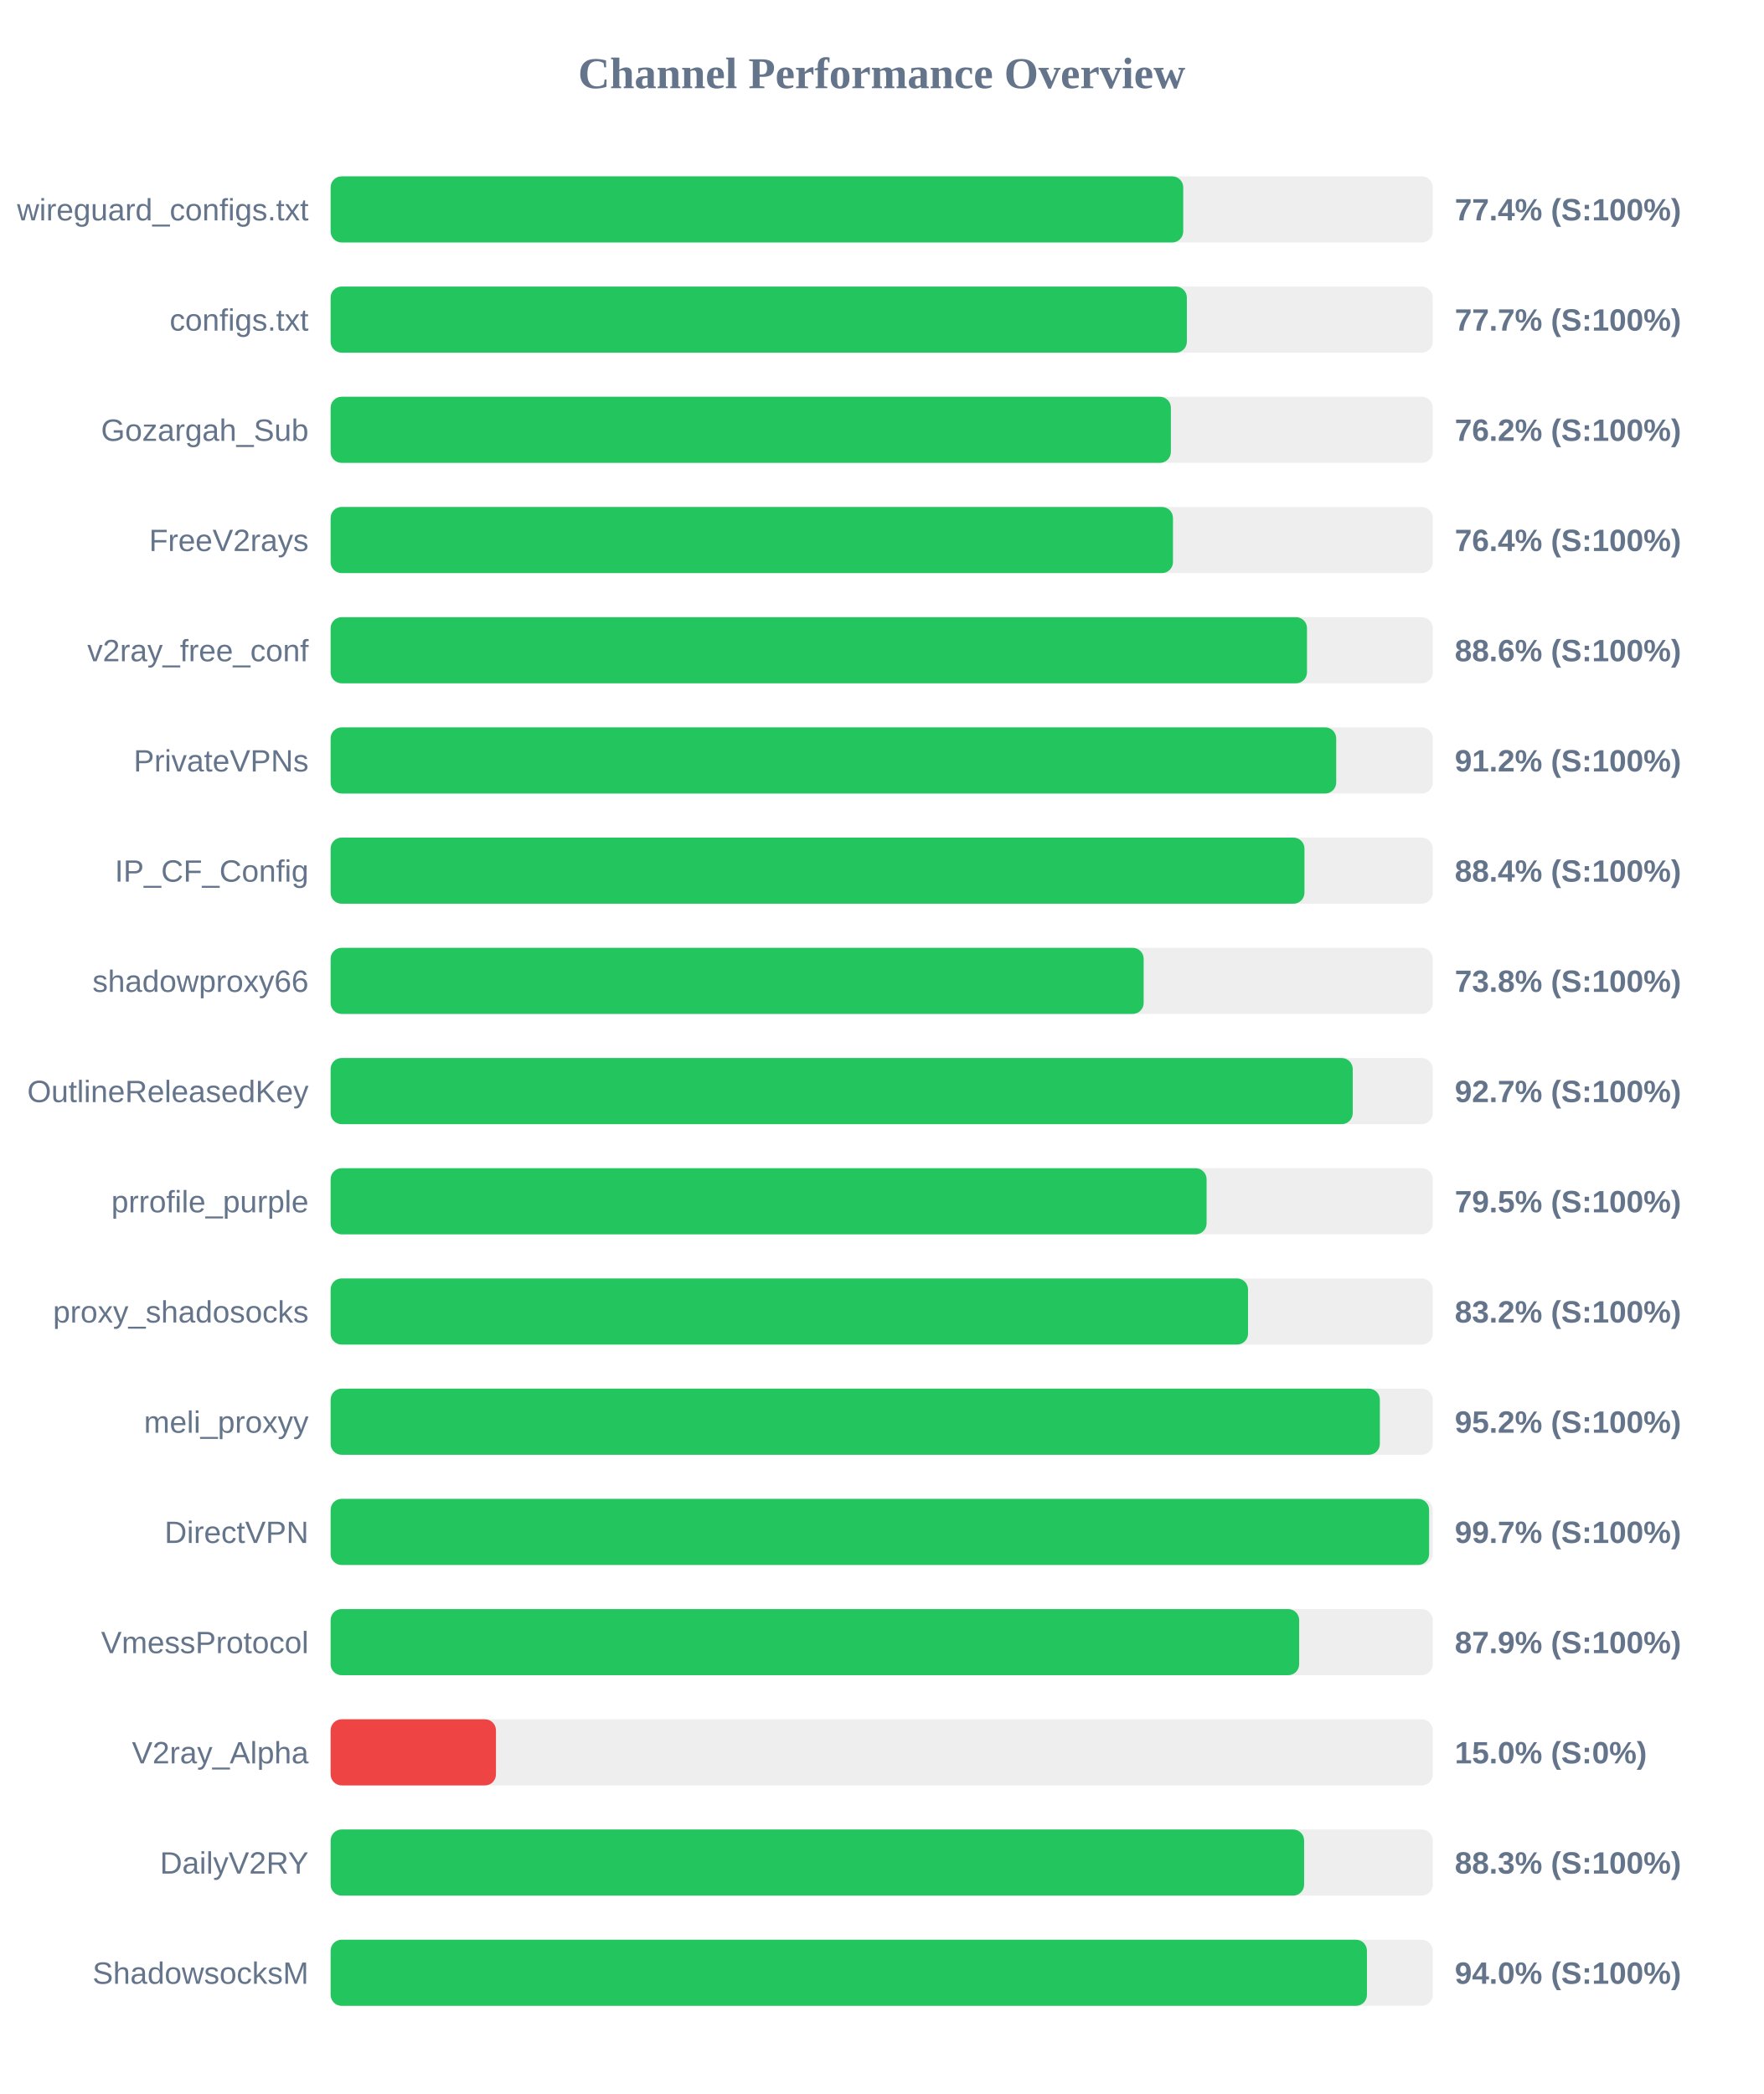
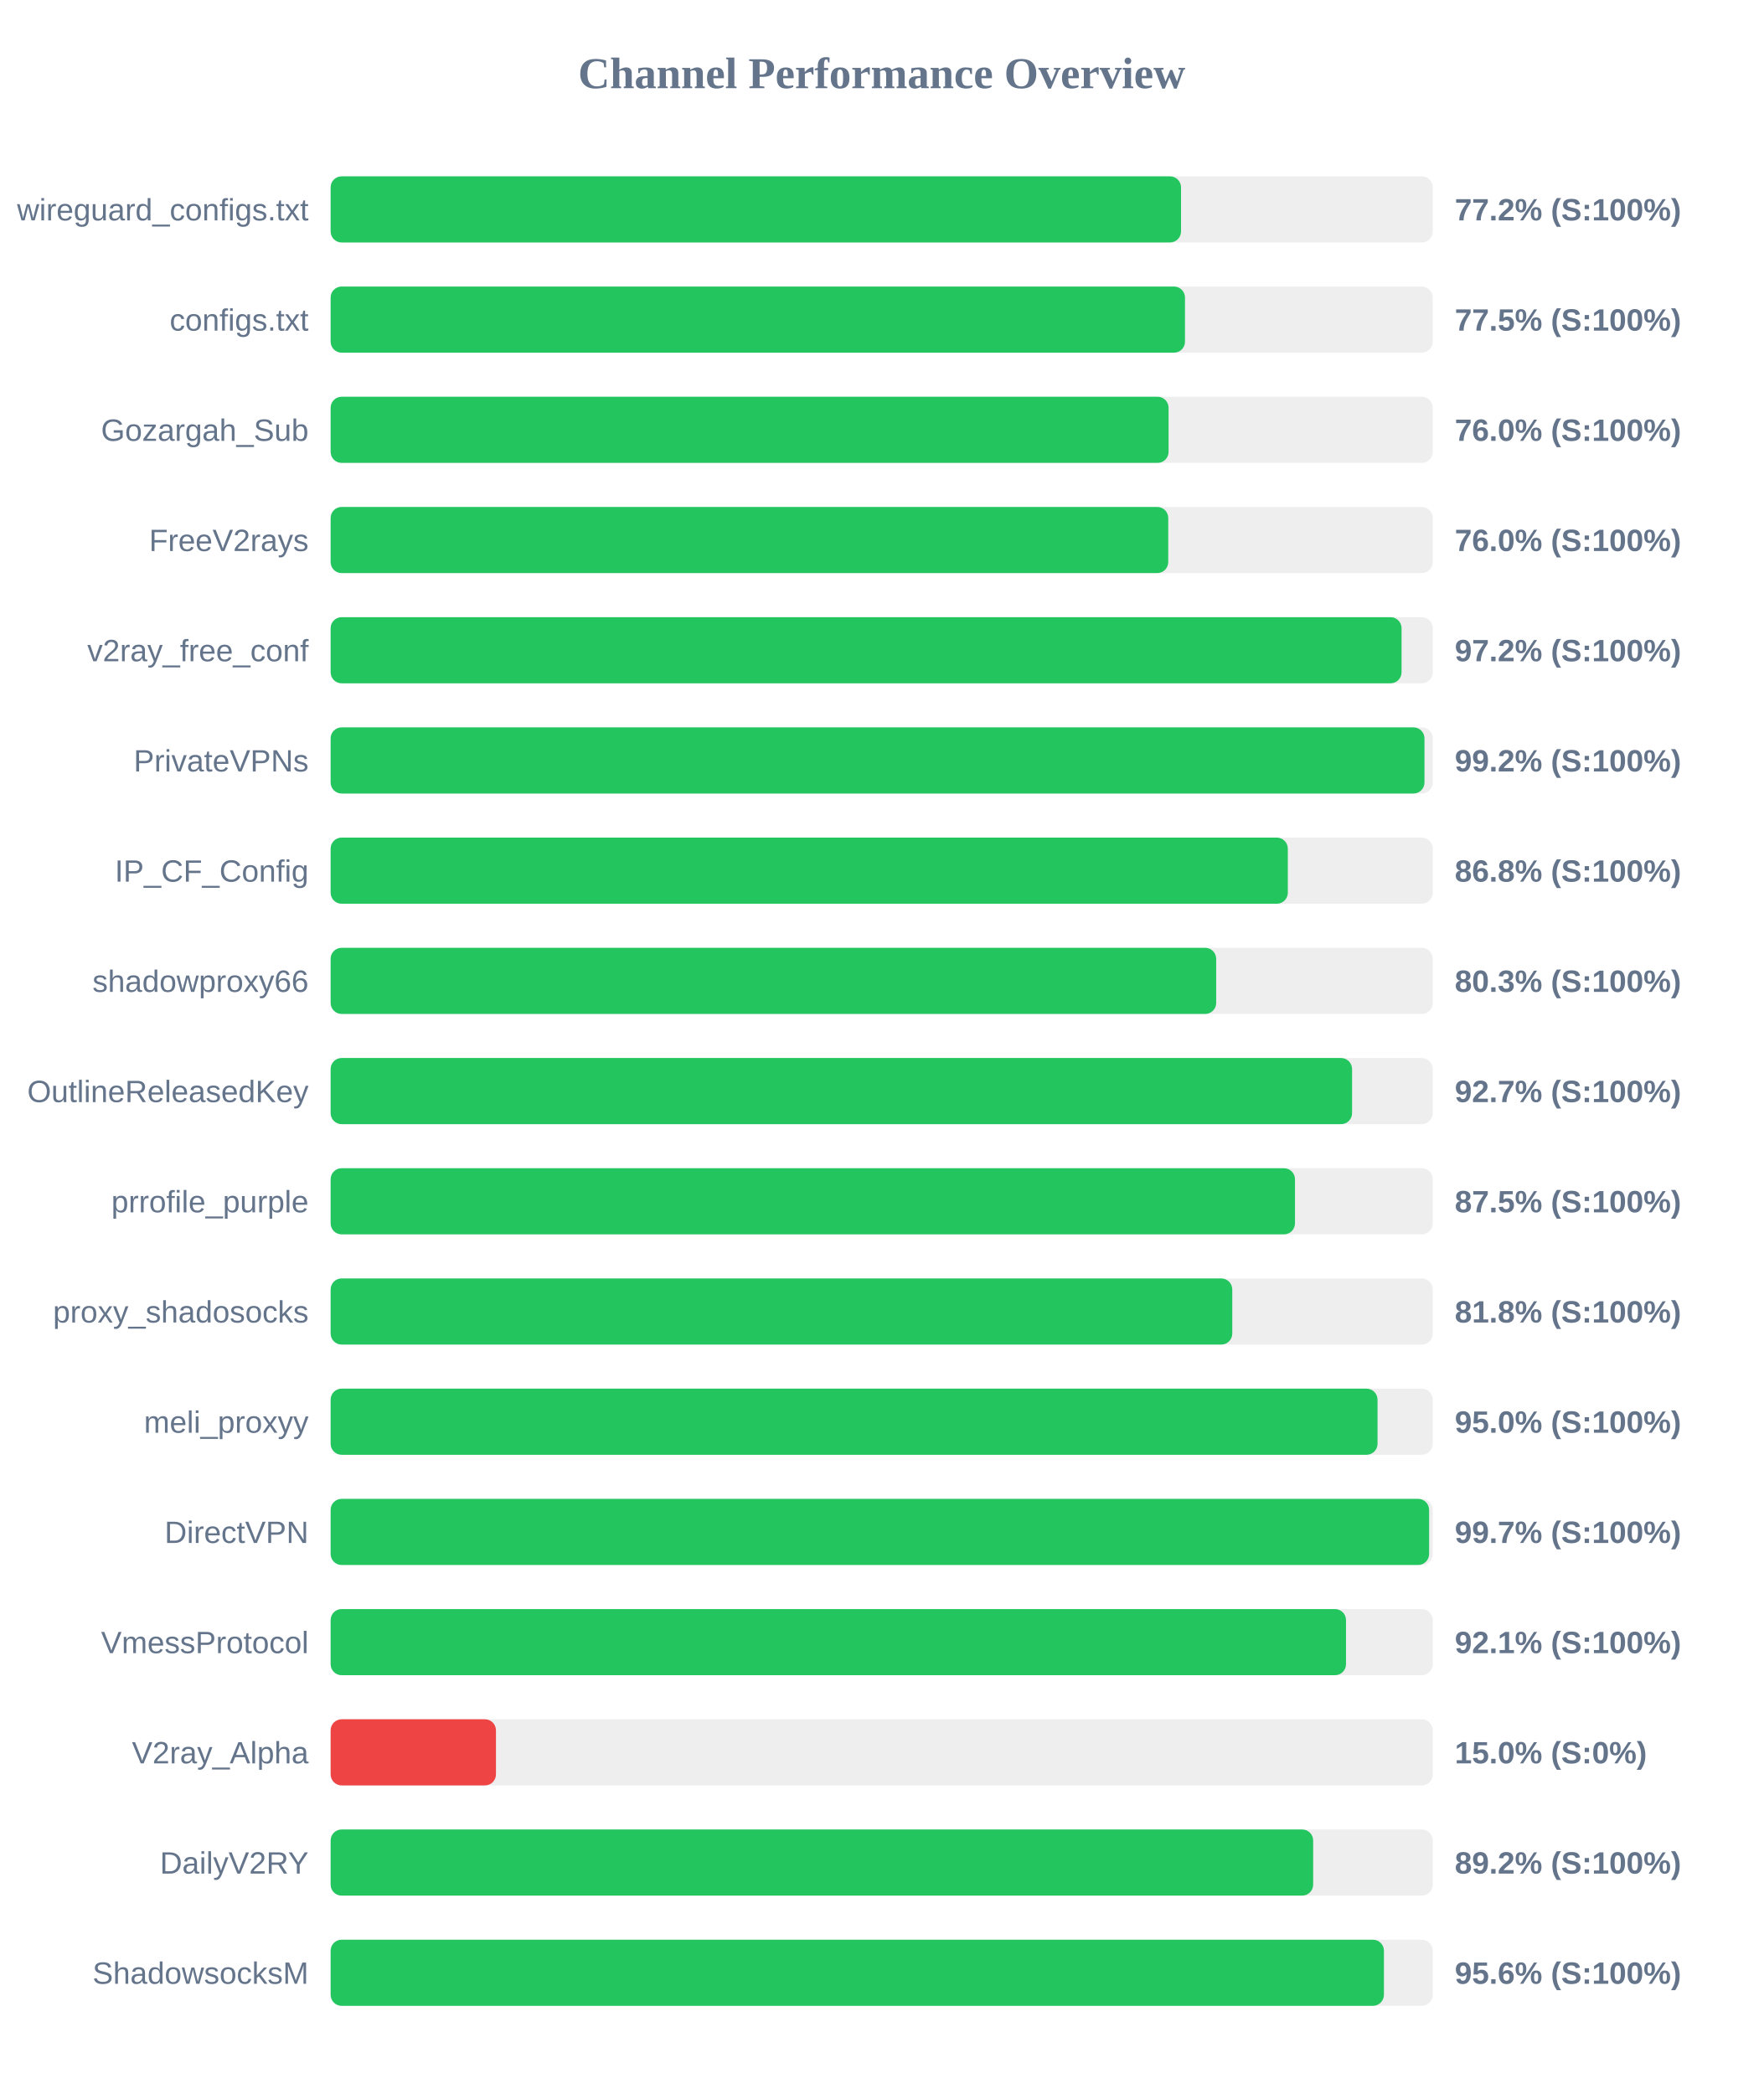
<svg xmlns="http://www.w3.org/2000/svg" width="800" height="950" version="1.1">
  <style>
        .row { font: 14px Arial; fill: #64748b; }
        .score { font: bold 14px Arial; fill: #64748b; }
    </style>
  <text x="400" y="40" text-anchor="middle" font-size="20px" font-weight="bold" fill="#64748b">Channel Performance Overview</text>
  <rect x="150" y="80" width="500" height="30" fill="#eee" rx="5" />
-   <rect x="150" y="80" width="386.8" height="30" fill="#22c55e" rx="5" />
+   <rect x="150" y="80" width="385.8" height="30" fill="#22c55e" rx="5" />
  <text x="140" y="100" text-anchor="end" class="row">wireguard_configs.txt</text>
-   <text x="660" y="100" text-anchor="start" class="score">77.4% (S:100%)</text>
+   <text x="660" y="100" text-anchor="start" class="score">77.2% (S:100%)</text>
  <rect x="150" y="130" width="500" height="30" fill="#eee" rx="5" />
-   <rect x="150" y="130" width="388.45" height="30" fill="#22c55e" rx="5" />
+   <rect x="150" y="130" width="387.6" height="30" fill="#22c55e" rx="5" />
  <text x="140" y="150" text-anchor="end" class="row">configs.txt</text>
-   <text x="660" y="150" text-anchor="start" class="score">77.7% (S:100%)</text>
+   <text x="660" y="150" text-anchor="start" class="score">77.5% (S:100%)</text>
  <rect x="150" y="180" width="500" height="30" fill="#eee" rx="5" />
-   <rect x="150" y="180" width="381.2" height="30" fill="#22c55e" rx="5" />
+   <rect x="150" y="180" width="380.15" height="30" fill="#22c55e" rx="5" />
  <text x="140" y="200" text-anchor="end" class="row">Gozargah_Sub</text>
-   <text x="660" y="200" text-anchor="start" class="score">76.2% (S:100%)</text>
+   <text x="660" y="200" text-anchor="start" class="score">76.0% (S:100%)</text>
  <rect x="150" y="230" width="500" height="30" fill="#eee" rx="5" />
-   <rect x="150" y="230" width="382.15" height="30" fill="#22c55e" rx="5" />
+   <rect x="150" y="230" width="380.0" height="30" fill="#22c55e" rx="5" />
  <text x="140" y="250" text-anchor="end" class="row">FreeV2rays</text>
-   <text x="660" y="250" text-anchor="start" class="score">76.4% (S:100%)</text>
+   <text x="660" y="250" text-anchor="start" class="score">76.0% (S:100%)</text>
  <rect x="150" y="280" width="500" height="30" fill="#eee" rx="5" />
-   <rect x="150" y="280" width="442.95" height="30" fill="#22c55e" rx="5" />
+   <rect x="150" y="280" width="485.85" height="30" fill="#22c55e" rx="5" />
  <text x="140" y="300" text-anchor="end" class="row">v2ray_free_conf</text>
-   <text x="660" y="300" text-anchor="start" class="score">88.6% (S:100%)</text>
+   <text x="660" y="300" text-anchor="start" class="score">97.2% (S:100%)</text>
  <rect x="150" y="330" width="500" height="30" fill="#eee" rx="5" />
-   <rect x="150" y="330" width="456.2" height="30" fill="#22c55e" rx="5" />
+   <rect x="150" y="330" width="496.25" height="30" fill="#22c55e" rx="5" />
  <text x="140" y="350" text-anchor="end" class="row">PrivateVPNs</text>
-   <text x="660" y="350" text-anchor="start" class="score">91.2% (S:100%)</text>
+   <text x="660" y="350" text-anchor="start" class="score">99.2% (S:100%)</text>
  <rect x="150" y="380" width="500" height="30" fill="#eee" rx="5" />
-   <rect x="150" y="380" width="441.8" height="30" fill="#22c55e" rx="5" />
+   <rect x="150" y="380" width="434.25" height="30" fill="#22c55e" rx="5" />
  <text x="140" y="400" text-anchor="end" class="row">IP_CF_Config</text>
-   <text x="660" y="400" text-anchor="start" class="score">88.4% (S:100%)</text>
+   <text x="660" y="400" text-anchor="start" class="score">86.8% (S:100%)</text>
  <rect x="150" y="430" width="500" height="30" fill="#eee" rx="5" />
-   <rect x="150" y="430" width="368.85" height="30" fill="#22c55e" rx="5" />
+   <rect x="150" y="430" width="401.75" height="30" fill="#22c55e" rx="5" />
  <text x="140" y="450" text-anchor="end" class="row">shadowproxy66</text>
-   <text x="660" y="450" text-anchor="start" class="score">73.8% (S:100%)</text>
+   <text x="660" y="450" text-anchor="start" class="score">80.3% (S:100%)</text>
  <rect x="150" y="480" width="500" height="30" fill="#eee" rx="5" />
-   <rect x="150" y="480" width="463.7" height="30" fill="#22c55e" rx="5" />
+   <rect x="150" y="480" width="463.4" height="30" fill="#22c55e" rx="5" />
  <text x="140" y="500" text-anchor="end" class="row">OutlineReleasedKey</text>
  <text x="660" y="500" text-anchor="start" class="score">92.7% (S:100%)</text>
  <rect x="150" y="530" width="500" height="30" fill="#eee" rx="5" />
-   <rect x="150" y="530" width="397.4" height="30" fill="#22c55e" rx="5" />
+   <rect x="150" y="530" width="437.5" height="30" fill="#22c55e" rx="5" />
  <text x="140" y="550" text-anchor="end" class="row">prrofile_purple</text>
-   <text x="660" y="550" text-anchor="start" class="score">79.5% (S:100%)</text>
+   <text x="660" y="550" text-anchor="start" class="score">87.5% (S:100%)</text>
  <rect x="150" y="580" width="500" height="30" fill="#eee" rx="5" />
-   <rect x="150" y="580" width="416.2" height="30" fill="#22c55e" rx="5" />
+   <rect x="150" y="580" width="409.05" height="30" fill="#22c55e" rx="5" />
  <text x="140" y="600" text-anchor="end" class="row">proxy_shadosocks</text>
-   <text x="660" y="600" text-anchor="start" class="score">83.2% (S:100%)</text>
+   <text x="660" y="600" text-anchor="start" class="score">81.8% (S:100%)</text>
  <rect x="150" y="630" width="500" height="30" fill="#eee" rx="5" />
-   <rect x="150" y="630" width="476.0" height="30" fill="#22c55e" rx="5" />
+   <rect x="150" y="630" width="474.95" height="30" fill="#22c55e" rx="5" />
  <text x="140" y="650" text-anchor="end" class="row">meli_proxyy</text>
-   <text x="660" y="650" text-anchor="start" class="score">95.2% (S:100%)</text>
+   <text x="660" y="650" text-anchor="start" class="score">95.0% (S:100%)</text>
  <rect x="150" y="680" width="500" height="30" fill="#eee" rx="5" />
  <rect x="150" y="680" width="498.35" height="30" fill="#22c55e" rx="5" />
  <text x="140" y="700" text-anchor="end" class="row">DirectVPN</text>
  <text x="660" y="700" text-anchor="start" class="score">99.7% (S:100%)</text>
  <rect x="150" y="730" width="500" height="30" fill="#eee" rx="5" />
-   <rect x="150" y="730" width="439.4" height="30" fill="#22c55e" rx="5" />
+   <rect x="150" y="730" width="460.65" height="30" fill="#22c55e" rx="5" />
  <text x="140" y="750" text-anchor="end" class="row">VmessProtocol</text>
-   <text x="660" y="750" text-anchor="start" class="score">87.9% (S:100%)</text>
+   <text x="660" y="750" text-anchor="start" class="score">92.1% (S:100%)</text>
  <rect x="150" y="780" width="500" height="30" fill="#eee" rx="5" />
  <rect x="150" y="780" width="75.0" height="30" fill="#ef4444" rx="5" />
  <text x="140" y="800" text-anchor="end" class="row">V2ray_Alpha</text>
  <text x="660" y="800" text-anchor="start" class="score">15.0% (S:0%)</text>
  <rect x="150" y="830" width="500" height="30" fill="#eee" rx="5" />
-   <rect x="150" y="830" width="441.65" height="30" fill="#22c55e" rx="5" />
+   <rect x="150" y="830" width="445.75" height="30" fill="#22c55e" rx="5" />
  <text x="140" y="850" text-anchor="end" class="row">DailyV2RY</text>
-   <text x="660" y="850" text-anchor="start" class="score">88.3% (S:100%)</text>
+   <text x="660" y="850" text-anchor="start" class="score">89.2% (S:100%)</text>
  <rect x="150" y="880" width="500" height="30" fill="#eee" rx="5" />
-   <rect x="150" y="880" width="470.15" height="30" fill="#22c55e" rx="5" />
+   <rect x="150" y="880" width="477.85" height="30" fill="#22c55e" rx="5" />
  <text x="140" y="900" text-anchor="end" class="row">ShadowsocksM</text>
-   <text x="660" y="900" text-anchor="start" class="score">94.0% (S:100%)</text>
+   <text x="660" y="900" text-anchor="start" class="score">95.6% (S:100%)</text>
</svg>
